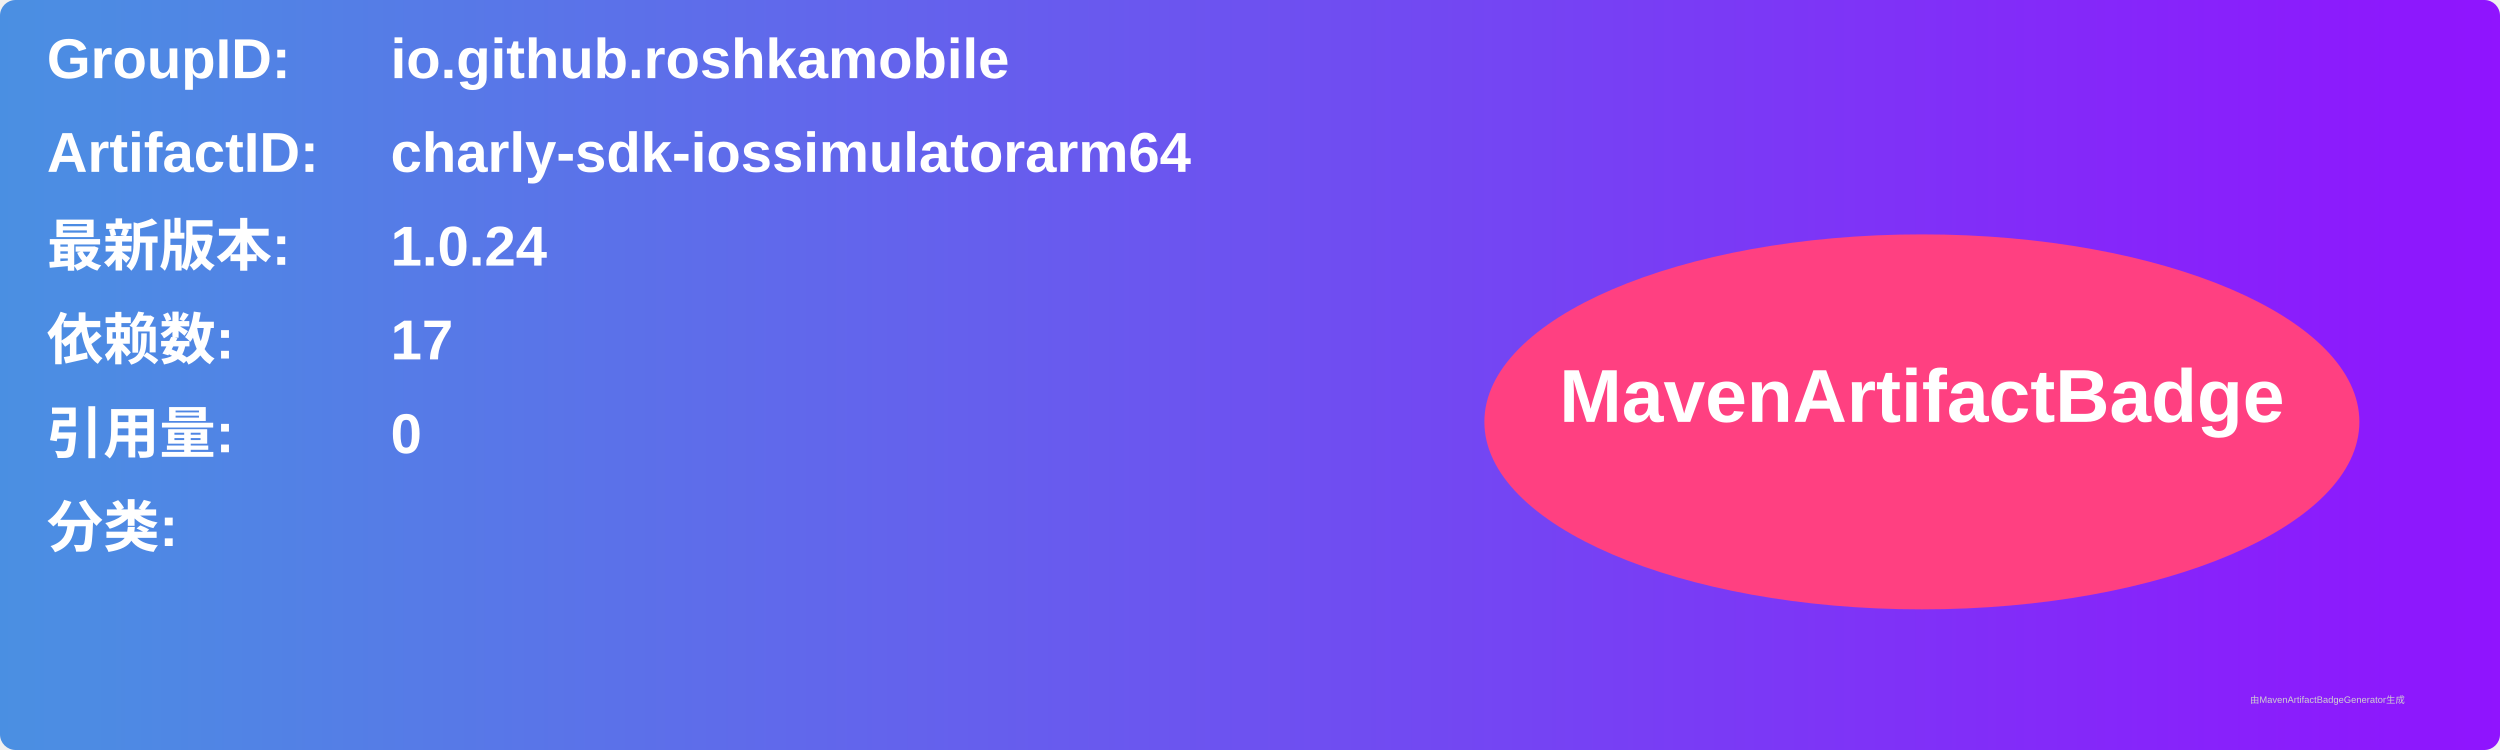
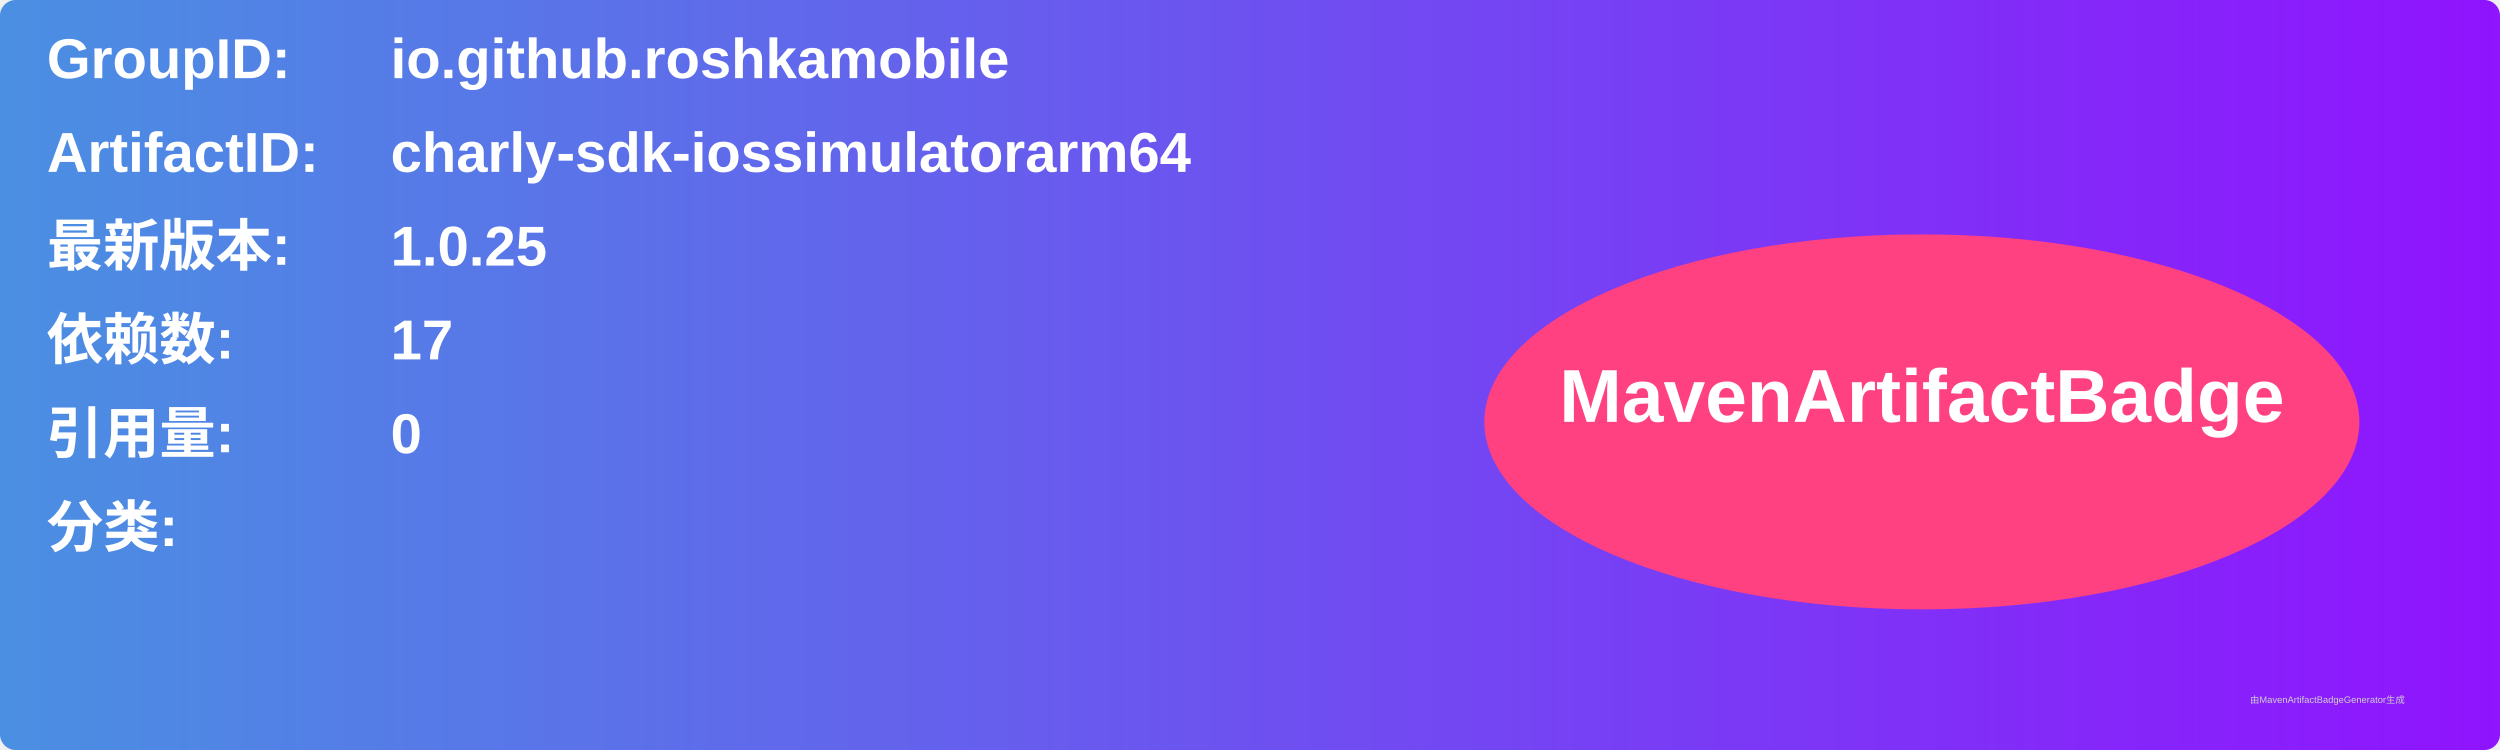
<svg xmlns="http://www.w3.org/2000/svg" width="800" height="240" viewBox="0 0 800 240">
  <linearGradient id="grad" x1="0%" y1="0%" x2="100%" y2="0%">
    <stop offset="0%" stop-color="#4a90e2" />
    <stop offset="100%" stop-color="#9013fe" />
  </linearGradient>
  <rect width="100%" height="100%" rx="5" ry="5" fill="url(#grad)" />
  <g transform="translate(15, 15)">
    <text x="0" y="10" font-family="Arial" font-size="18" fill="white" font-weight="bold" width="260">GroupID:</text>
    <text x="110" y="10" font-family="Arial" font-size="18" fill="white" font-weight="bold" width="460">io.github.roshkamobile</text>
    <text x="0" y="40" font-family="Arial" font-size="18" fill="white" font-weight="bold" width="260">ArtifactID:</text>
    <text x="110" y="40" font-family="Arial" font-size="18" fill="white" font-weight="bold" width="460">charly-sdk-iossimulatorarm64</text>
    <text x="0" y="70" font-family="Arial" font-size="18" fill="white" font-weight="bold">最新版本:</text>
    <text x="110" y="70" font-family="Arial" font-size="18" fill="white" font-weight="bold">
-       <tspan font-weight="bold">1.0.24</tspan>
+       <tspan font-weight="bold">1.0.25</tspan>
    </text>
    <text x="0" y="100" font-family="Arial" font-size="18" fill="white" font-weight="bold">依赖数: </text>
    <text x="110" y="100" font-family="Arial" font-size="18" fill="white">
      <tspan font-weight="bold">17</tspan>
    </text>
    <text x="0" y="130" font-family="Arial" font-size="18" fill="white" font-weight="bold">引用量: </text>
    <text x="110" y="130" font-family="Arial" font-size="18" fill="white">
      <tspan font-weight="bold">0</tspan>
    </text>
    <text x="0" y="160" font-family="Arial" font-size="18" fill="white" font-weight="bold">分类:</text>
    <text x="10" y="190" font-family="Arial" font-size="10" fill="white">
      <tspan font-weight="bold" />
    </text>
    <ellipse cx="600" cy="120" rx="140" ry="60" fill="#ff4081" />
    <text x="600" y="120" text-anchor="middle" font-family="Arial" font-size="24" fill="white" font-weight="bold">MavenArtifactBadge</text>
  </g>
  <text x="720" y="225" font-family="Arial" font-size="3" fill="#d0d0d0">由MavenArtifactBadgeGenerator生成</text>
</svg>
